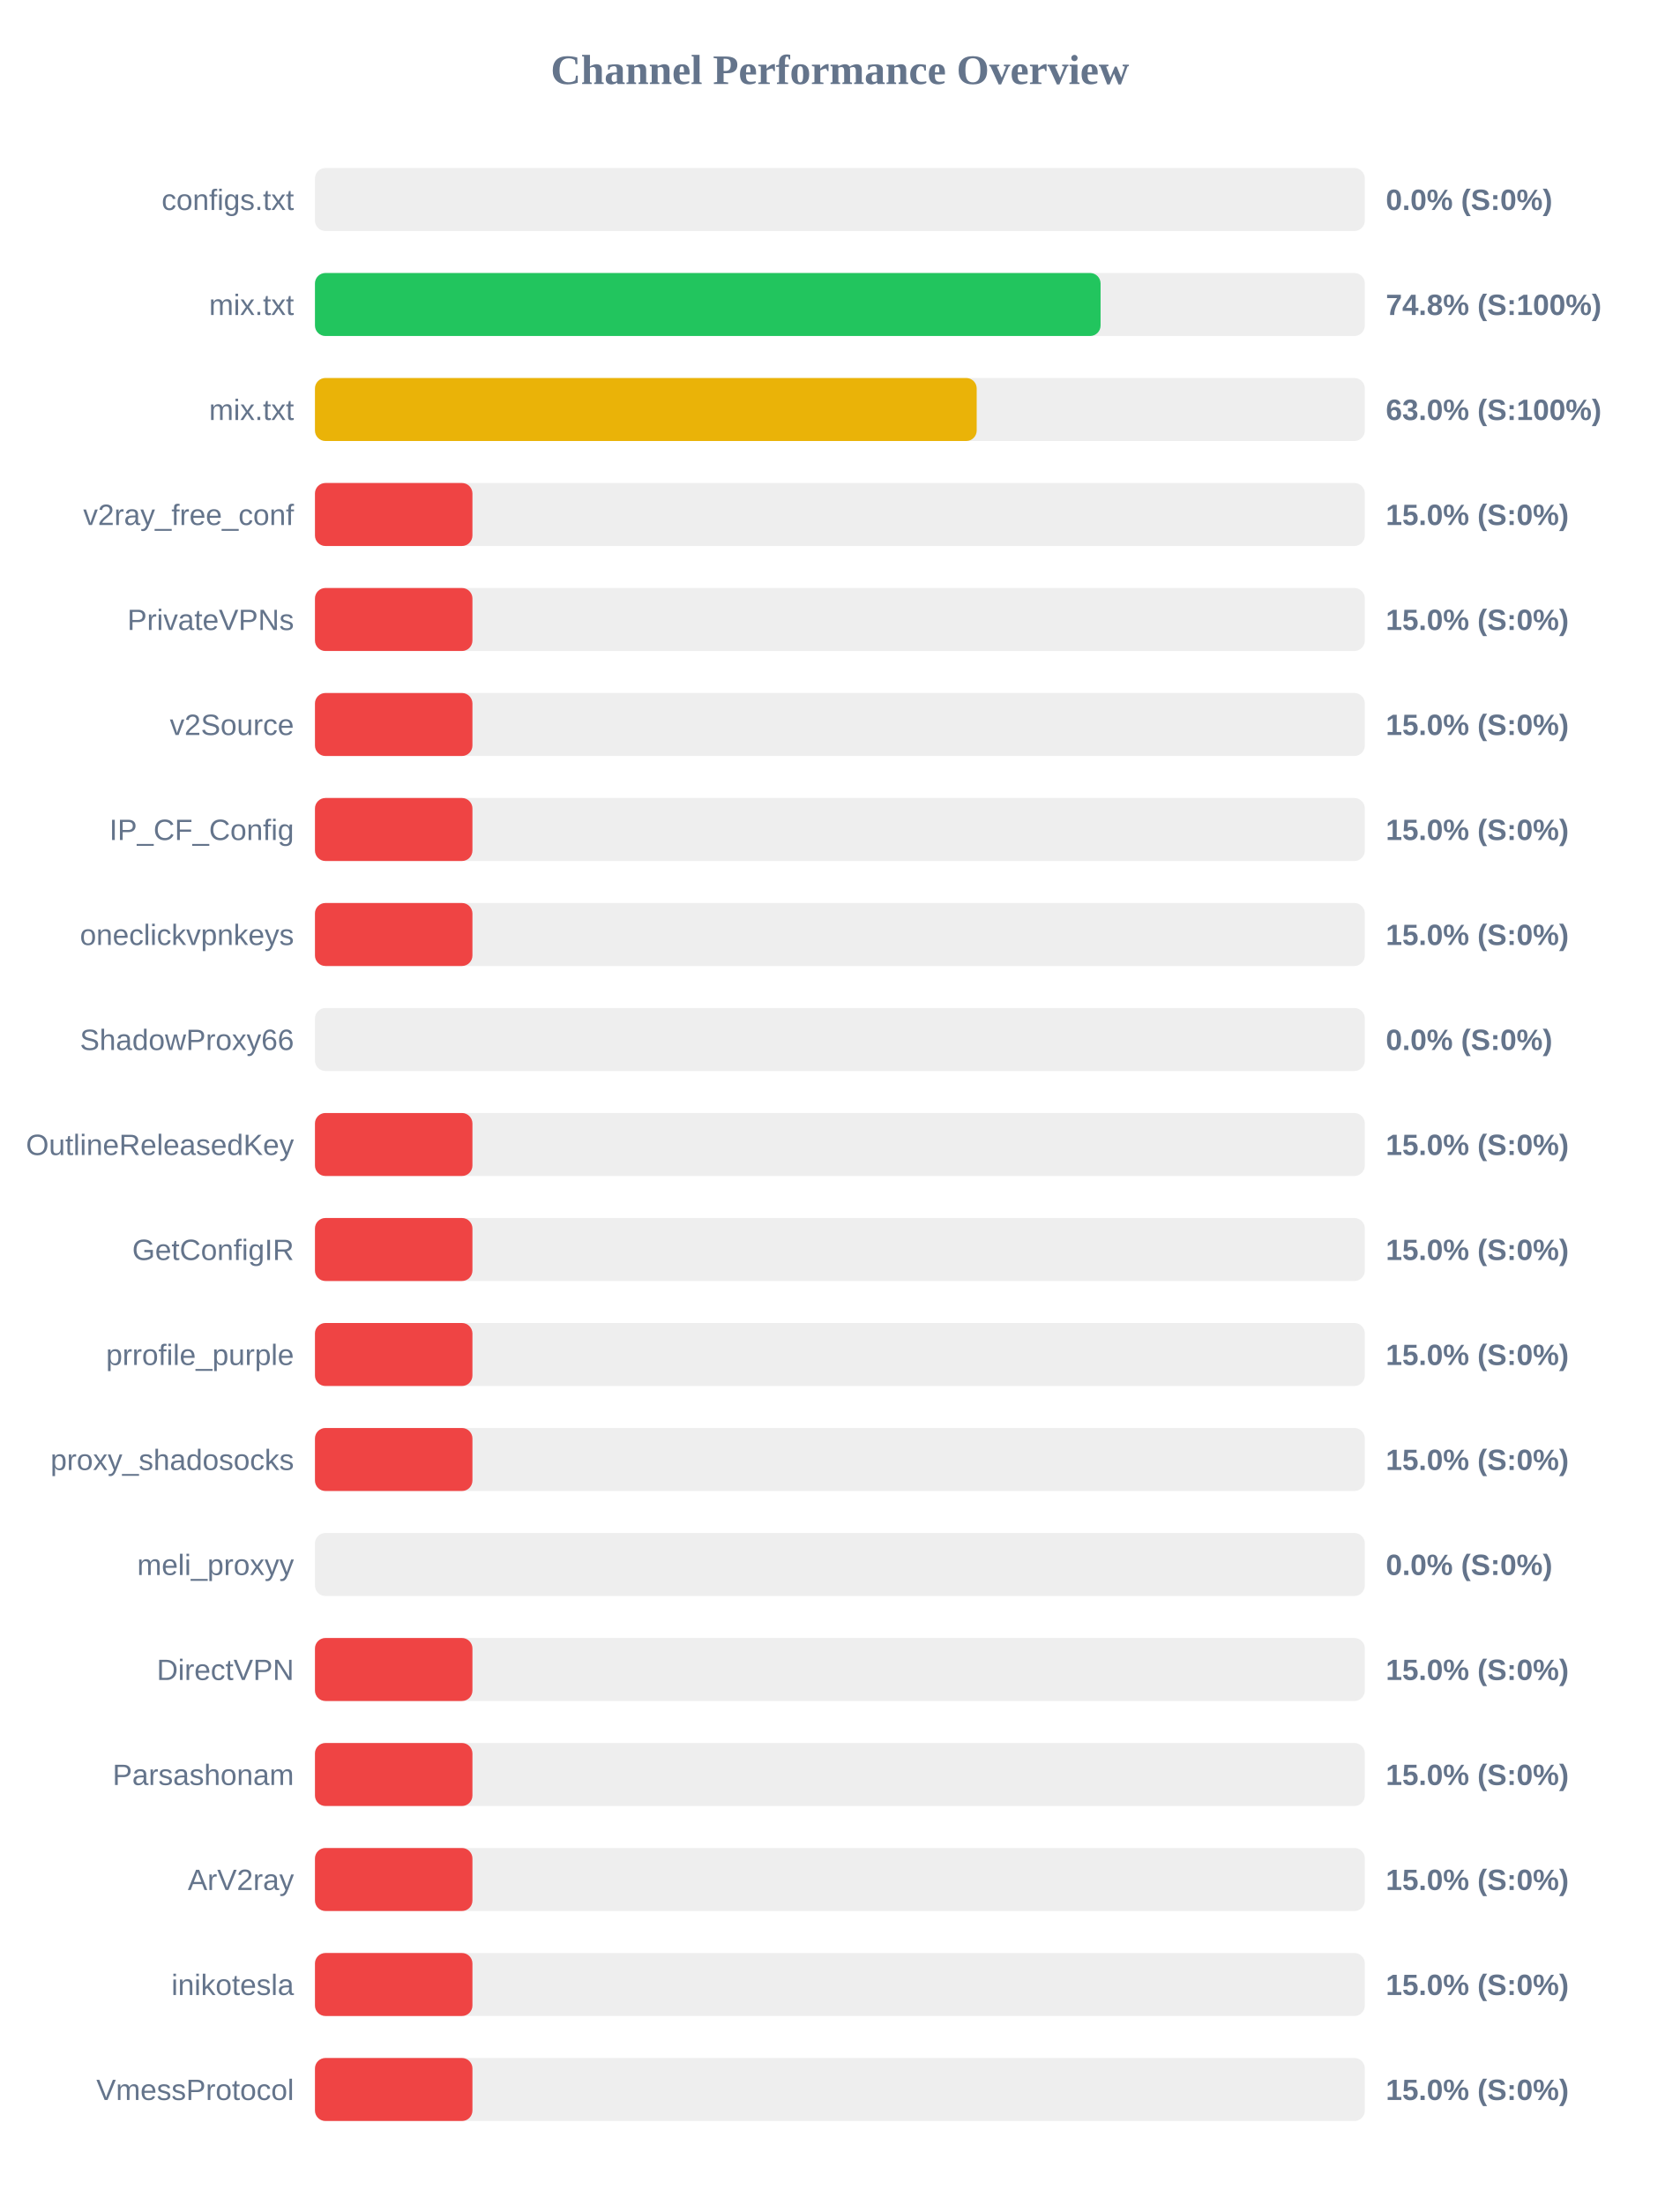
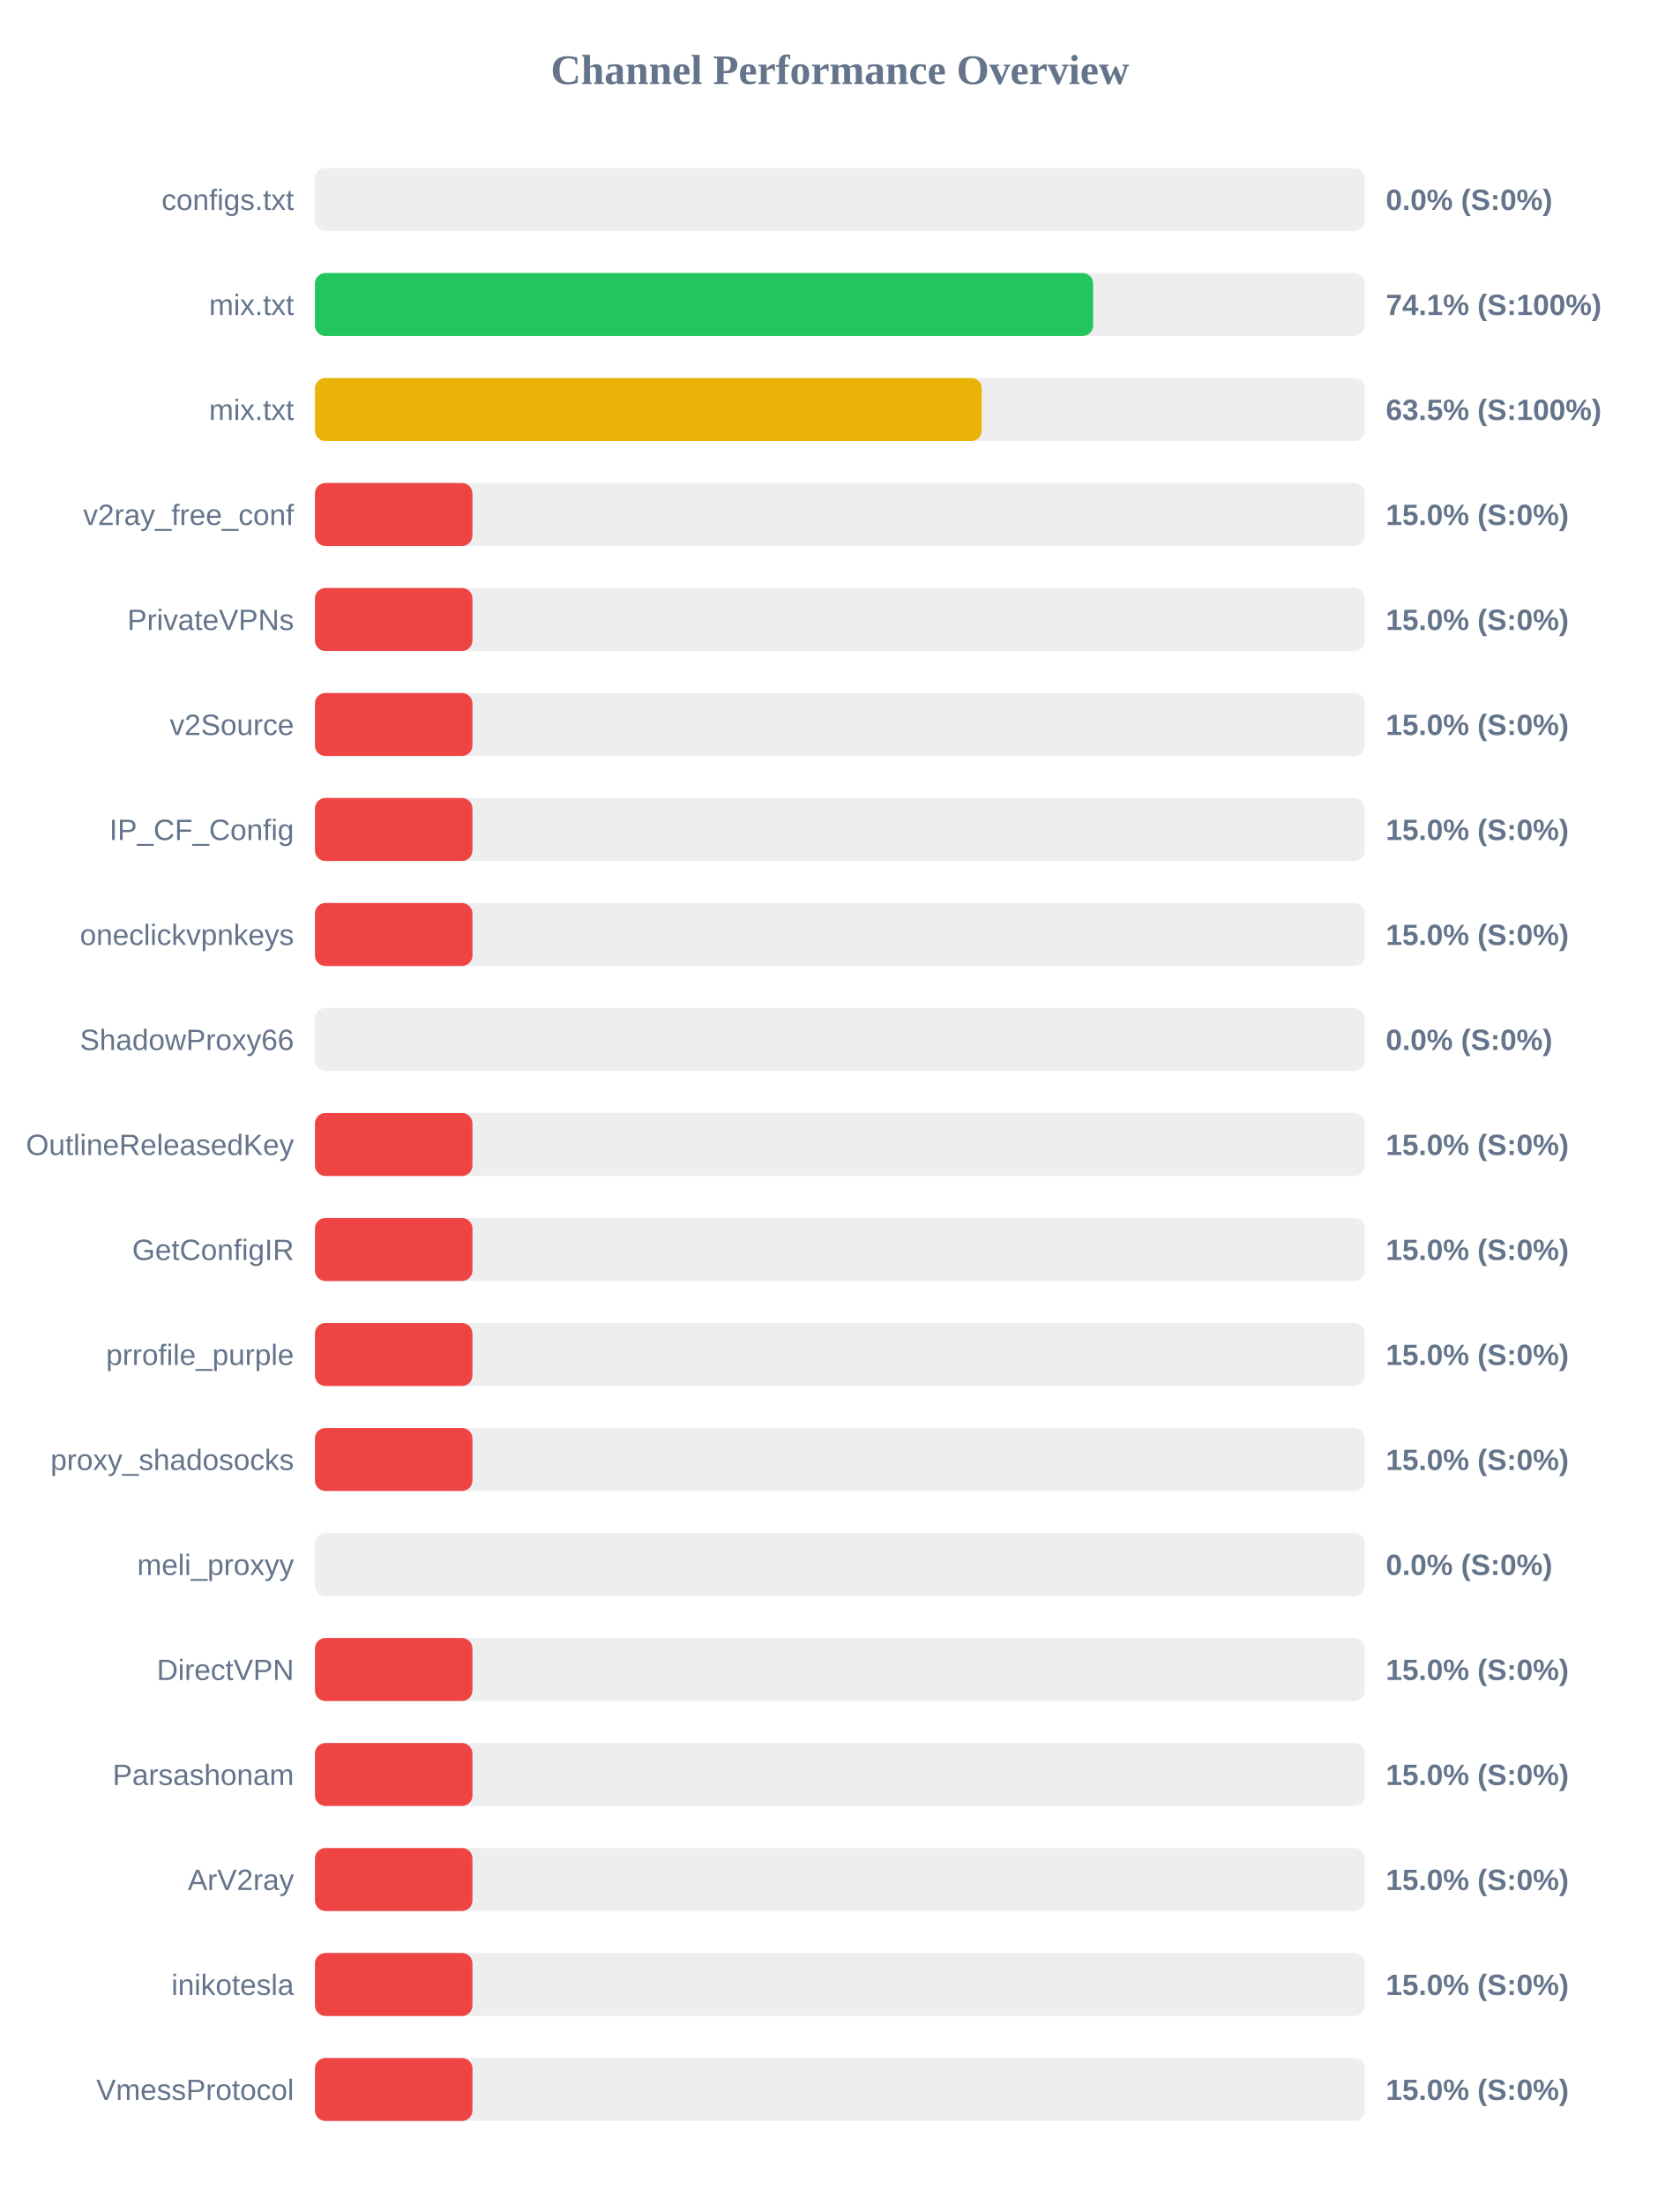
<svg xmlns="http://www.w3.org/2000/svg" width="800" height="1050" version="1.1">
  <style>
        .row { font: 14px Arial; fill: #64748b; }
        .score { font: bold 14px Arial; fill: #64748b; }
    </style>
  <text x="400" y="40" text-anchor="middle" font-size="20px" font-weight="bold" fill="#64748b">Channel Performance Overview</text>
  <rect x="150" y="80" width="500" height="30" fill="#eee" rx="5" />
  <rect x="150" y="80" width="0.0" height="30" fill="#ef4444" rx="5" />
  <text x="140" y="100" text-anchor="end" class="row">configs.txt</text>
  <text x="660" y="100" text-anchor="start" class="score">0.0% (S:0%)</text>
  <rect x="150" y="130" width="500" height="30" fill="#eee" rx="5" />
-   <rect x="150" y="130" width="374.15" height="30" fill="#22c55e" rx="5" />
+   <rect x="150" y="130" width="370.6" height="30" fill="#22c55e" rx="5" />
  <text x="140" y="150" text-anchor="end" class="row">mix.txt</text>
-   <text x="660" y="150" text-anchor="start" class="score">74.8% (S:100%)</text>
+   <text x="660" y="150" text-anchor="start" class="score">74.1% (S:100%)</text>
  <rect x="150" y="180" width="500" height="30" fill="#eee" rx="5" />
-   <rect x="150" y="180" width="315.15" height="30" fill="#eab308" rx="5" />
+   <rect x="150" y="180" width="317.55" height="30" fill="#eab308" rx="5" />
  <text x="140" y="200" text-anchor="end" class="row">mix.txt</text>
-   <text x="660" y="200" text-anchor="start" class="score">63.0% (S:100%)</text>
+   <text x="660" y="200" text-anchor="start" class="score">63.5% (S:100%)</text>
  <rect x="150" y="230" width="500" height="30" fill="#eee" rx="5" />
  <rect x="150" y="230" width="75.0" height="30" fill="#ef4444" rx="5" />
  <text x="140" y="250" text-anchor="end" class="row">v2ray_free_conf</text>
  <text x="660" y="250" text-anchor="start" class="score">15.0% (S:0%)</text>
  <rect x="150" y="280" width="500" height="30" fill="#eee" rx="5" />
  <rect x="150" y="280" width="75.0" height="30" fill="#ef4444" rx="5" />
  <text x="140" y="300" text-anchor="end" class="row">PrivateVPNs</text>
  <text x="660" y="300" text-anchor="start" class="score">15.0% (S:0%)</text>
  <rect x="150" y="330" width="500" height="30" fill="#eee" rx="5" />
  <rect x="150" y="330" width="75.0" height="30" fill="#ef4444" rx="5" />
  <text x="140" y="350" text-anchor="end" class="row">v2Source</text>
  <text x="660" y="350" text-anchor="start" class="score">15.0% (S:0%)</text>
  <rect x="150" y="380" width="500" height="30" fill="#eee" rx="5" />
  <rect x="150" y="380" width="75.0" height="30" fill="#ef4444" rx="5" />
  <text x="140" y="400" text-anchor="end" class="row">IP_CF_Config</text>
  <text x="660" y="400" text-anchor="start" class="score">15.0% (S:0%)</text>
  <rect x="150" y="430" width="500" height="30" fill="#eee" rx="5" />
  <rect x="150" y="430" width="75.0" height="30" fill="#ef4444" rx="5" />
  <text x="140" y="450" text-anchor="end" class="row">oneclickvpnkeys</text>
  <text x="660" y="450" text-anchor="start" class="score">15.0% (S:0%)</text>
  <rect x="150" y="480" width="500" height="30" fill="#eee" rx="5" />
  <rect x="150" y="480" width="0.0" height="30" fill="#ef4444" rx="5" />
  <text x="140" y="500" text-anchor="end" class="row">ShadowProxy66</text>
  <text x="660" y="500" text-anchor="start" class="score">0.0% (S:0%)</text>
  <rect x="150" y="530" width="500" height="30" fill="#eee" rx="5" />
  <rect x="150" y="530" width="75.0" height="30" fill="#ef4444" rx="5" />
  <text x="140" y="550" text-anchor="end" class="row">OutlineReleasedKey</text>
  <text x="660" y="550" text-anchor="start" class="score">15.0% (S:0%)</text>
  <rect x="150" y="580" width="500" height="30" fill="#eee" rx="5" />
  <rect x="150" y="580" width="75.0" height="30" fill="#ef4444" rx="5" />
  <text x="140" y="600" text-anchor="end" class="row">GetConfigIR</text>
  <text x="660" y="600" text-anchor="start" class="score">15.0% (S:0%)</text>
  <rect x="150" y="630" width="500" height="30" fill="#eee" rx="5" />
  <rect x="150" y="630" width="75.0" height="30" fill="#ef4444" rx="5" />
  <text x="140" y="650" text-anchor="end" class="row">prrofile_purple</text>
  <text x="660" y="650" text-anchor="start" class="score">15.0% (S:0%)</text>
  <rect x="150" y="680" width="500" height="30" fill="#eee" rx="5" />
  <rect x="150" y="680" width="75.0" height="30" fill="#ef4444" rx="5" />
  <text x="140" y="700" text-anchor="end" class="row">proxy_shadosocks</text>
  <text x="660" y="700" text-anchor="start" class="score">15.0% (S:0%)</text>
  <rect x="150" y="730" width="500" height="30" fill="#eee" rx="5" />
  <rect x="150" y="730" width="0.0" height="30" fill="#ef4444" rx="5" />
  <text x="140" y="750" text-anchor="end" class="row">meli_proxyy</text>
  <text x="660" y="750" text-anchor="start" class="score">0.0% (S:0%)</text>
  <rect x="150" y="780" width="500" height="30" fill="#eee" rx="5" />
  <rect x="150" y="780" width="75.0" height="30" fill="#ef4444" rx="5" />
  <text x="140" y="800" text-anchor="end" class="row">DirectVPN</text>
  <text x="660" y="800" text-anchor="start" class="score">15.0% (S:0%)</text>
  <rect x="150" y="830" width="500" height="30" fill="#eee" rx="5" />
  <rect x="150" y="830" width="75.0" height="30" fill="#ef4444" rx="5" />
  <text x="140" y="850" text-anchor="end" class="row">Parsashonam</text>
  <text x="660" y="850" text-anchor="start" class="score">15.0% (S:0%)</text>
  <rect x="150" y="880" width="500" height="30" fill="#eee" rx="5" />
  <rect x="150" y="880" width="75.0" height="30" fill="#ef4444" rx="5" />
  <text x="140" y="900" text-anchor="end" class="row">ArV2ray</text>
  <text x="660" y="900" text-anchor="start" class="score">15.0% (S:0%)</text>
  <rect x="150" y="930" width="500" height="30" fill="#eee" rx="5" />
  <rect x="150" y="930" width="75.0" height="30" fill="#ef4444" rx="5" />
  <text x="140" y="950" text-anchor="end" class="row">inikotesla</text>
  <text x="660" y="950" text-anchor="start" class="score">15.0% (S:0%)</text>
  <rect x="150" y="980" width="500" height="30" fill="#eee" rx="5" />
  <rect x="150" y="980" width="75.0" height="30" fill="#ef4444" rx="5" />
  <text x="140" y="1000" text-anchor="end" class="row">VmessProtocol</text>
  <text x="660" y="1000" text-anchor="start" class="score">15.0% (S:0%)</text>
</svg>
